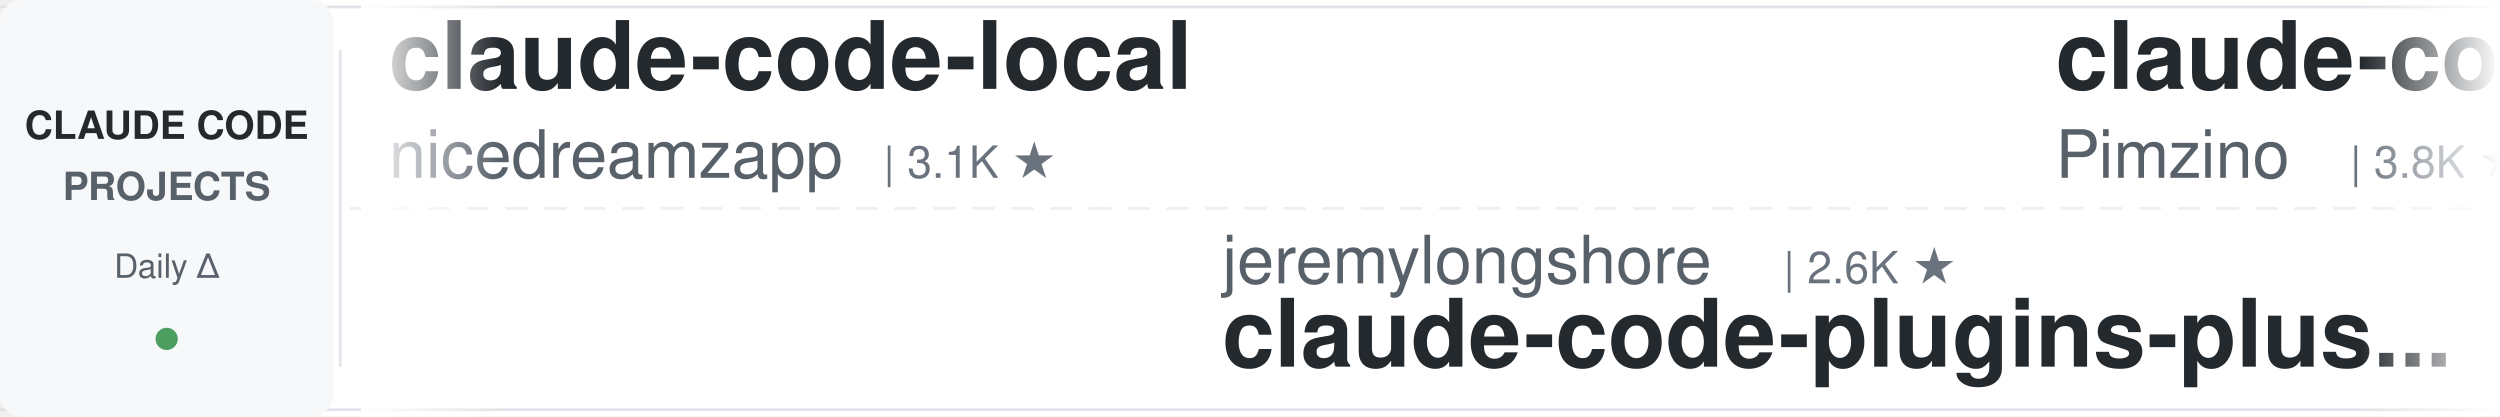
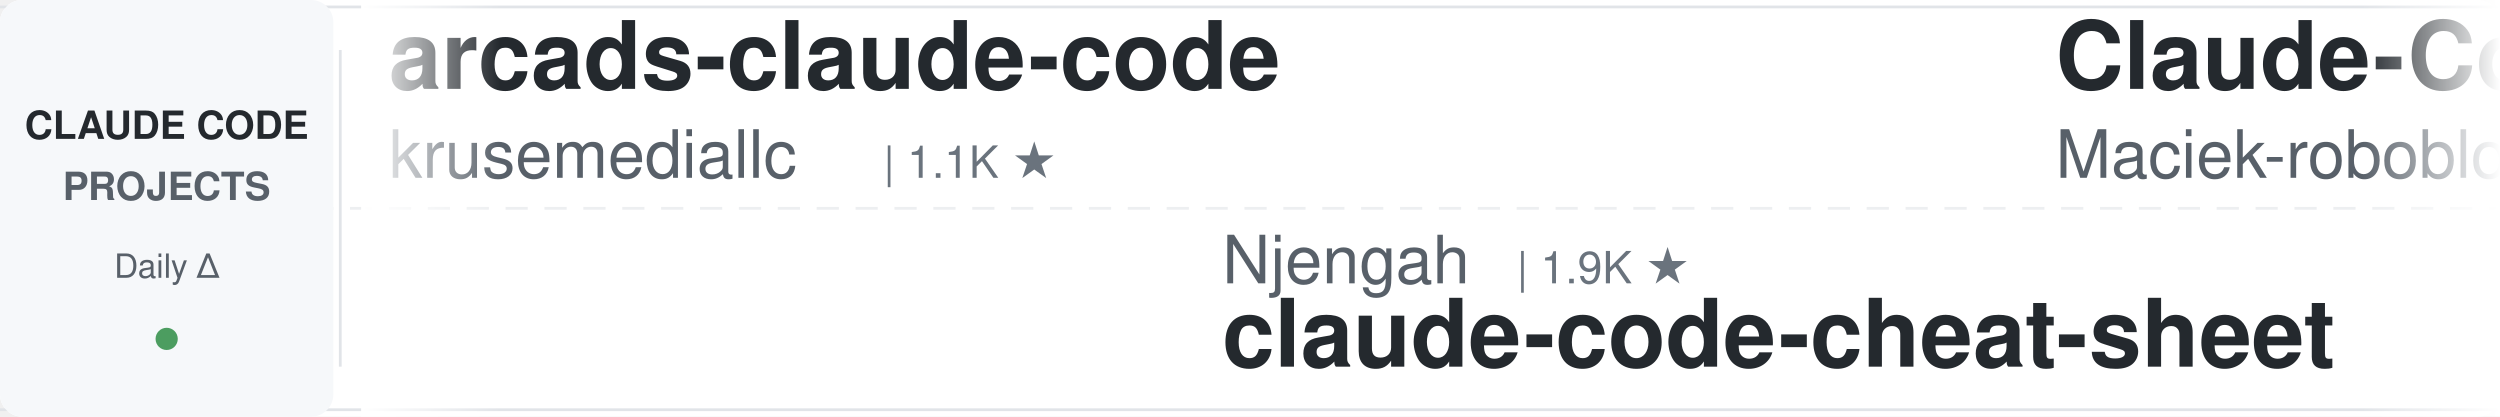
<svg xmlns="http://www.w3.org/2000/svg" width="900" height="150">
  <defs>
    <linearGradient id="leftFade" x1="0%" y1="0%" x2="100%" y2="0%">
      <stop offset="0%" style="stop-color:#ffffff;stop-opacity:1" />
      <stop offset="100%" style="stop-color:#ffffff;stop-opacity:0" />
    </linearGradient>
    <linearGradient id="rightFade" x1="0%" y1="0%" x2="100%" y2="0%">
      <stop offset="0%" style="stop-color:#ffffff;stop-opacity:0" />
      <stop offset="100%" style="stop-color:#ffffff;stop-opacity:1" />
    </linearGradient>
  </defs>
  <rect width="900" height="150" fill="#ffffff" rx="8" />
  <rect x="0" y="2" width="900" height="1" fill="#e1e4e8" />
  <rect x="0" y="147" width="900" height="1" fill="#e1e4e8" />
  <line x1="0" y1="75" x2="900" y2="75" stroke="#e1e4e8" stroke-width="1" stroke-dasharray="8 6" opacity="0.6" />
  <rect x="0" y="0" width="120" height="150" fill="#f6f8fa" rx="8" />
  <text x="60" y="50" font-family="-apple-system, BlinkMacSystemFont, 'Segoe UI', Helvetica, Arial, sans-serif" font-size="14" font-weight="600" fill="#24292e" text-anchor="middle">CLAUDE CODE</text>
  <text x="60" y="72" font-family="-apple-system, BlinkMacSystemFont, 'Segoe UI', Helvetica, Arial, sans-serif" font-size="14" font-weight="600" fill="#586069" text-anchor="middle">PROJECTS</text>
  <text x="60" y="100" font-family="-apple-system, BlinkMacSystemFont, 'Segoe UI', Helvetica, Arial, sans-serif" font-size="12" font-weight="500" fill="#586069" text-anchor="middle">Daily Δ</text>
  <circle cx="60" cy="122" r="4" fill="#22863a" opacity="0.8" />
  <rect x="122" y="18" width="1" height="114" fill="#e1e4e8" />
  <clipPath id="tickerClip">
    <rect x="130" y="0" width="770" height="150" />
  </clipPath>
  <g clip-path="url(#tickerClip)">
    <g id="tickerItems">
      <animateTransform attributeName="transform" attributeType="XML" type="translate" from="0 0" to="-3000 0" dur="54s" repeatCount="indefinite" />
      <g transform="translate(0, 0)">
-         <text x="140" y="32" font-family="-apple-system, BlinkMacSystemFont, 'Segoe UI', Helvetica, Arial, sans-serif" font-size="34" font-weight="600" fill="#24292e">claude-code-local</text>
-         <text x="140" y="64" font-family="-apple-system, BlinkMacSystemFont, 'Segoe UI', Helvetica, Arial, sans-serif" font-size="24" font-weight="400" fill="#586069">nicedreamzapp</text>
-         <text x="318" y="64" font-family="-apple-system, BlinkMacSystemFont, 'Segoe UI', Helvetica, Arial, sans-serif" font-size="16" font-weight="500" fill="#6a737d">| 3.1K ★</text>
+         <text x="140" y="32" font-family="-apple-system, BlinkMacSystemFont, 'Segoe UI', Helvetica, Arial, sans-serif" font-size="34" font-weight="600" fill="#24292e">arcads-claude-code</text>
+         <text x="140" y="64" font-family="-apple-system, BlinkMacSystemFont, 'Segoe UI', Helvetica, Arial, sans-serif" font-size="24" font-weight="400" fill="#586069">krusemediallc</text>
+         <text x="318" y="64" font-family="-apple-system, BlinkMacSystemFont, 'Segoe UI', Helvetica, Arial, sans-serif" font-size="16" font-weight="500" fill="#6a737d">| 1.1K ★</text>
      </g>
      <g transform="translate(300, 0)">
-         <text x="140" y="102" font-family="-apple-system, BlinkMacSystemFont, 'Segoe UI', Helvetica, Arial, sans-serif" font-size="24" font-weight="400" fill="#586069">jeremylongshore</text>
-         <text x="342" y="102" font-family="-apple-system, BlinkMacSystemFont, 'Segoe UI', Helvetica, Arial, sans-serif" font-size="16" font-weight="500" fill="#6a737d">| 2.6K ★</text>
-         <text x="140" y="132" font-family="-apple-system, BlinkMacSystemFont, 'Segoe UI', Helvetica, Arial, sans-serif" font-size="34" font-weight="600" fill="#24292e">claude-code-plugins-plus...</text>
+         <text x="140" y="102" font-family="-apple-system, BlinkMacSystemFont, 'Segoe UI', Helvetica, Arial, sans-serif" font-size="24" font-weight="400" fill="#586069">Njengah</text>
+         <text x="246" y="102" font-family="-apple-system, BlinkMacSystemFont, 'Segoe UI', Helvetica, Arial, sans-serif" font-size="16" font-weight="500" fill="#6a737d">| 1.9K ★</text>
+         <text x="140" y="132" font-family="-apple-system, BlinkMacSystemFont, 'Segoe UI', Helvetica, Arial, sans-serif" font-size="34" font-weight="600" fill="#24292e">claude-code-cheat-sheet</text>
      </g>
      <g transform="translate(600, 0)">
-         <text x="140" y="32" font-family="-apple-system, BlinkMacSystemFont, 'Segoe UI', Helvetica, Arial, sans-serif" font-size="34" font-weight="600" fill="#24292e">claude-code-spec-workflo...</text>
-         <text x="140" y="64" font-family="-apple-system, BlinkMacSystemFont, 'Segoe UI', Helvetica, Arial, sans-serif" font-size="24" font-weight="400" fill="#586069">Pimzino</text>
-         <text x="246" y="64" font-family="-apple-system, BlinkMacSystemFont, 'Segoe UI', Helvetica, Arial, sans-serif" font-size="16" font-weight="500" fill="#6a737d">| 3.8K ★</text>
+         <text x="140" y="32" font-family="-apple-system, BlinkMacSystemFont, 'Segoe UI', Helvetica, Arial, sans-serif" font-size="34" font-weight="600" fill="#24292e">Claude-Code-Usage-Monito...</text>
+         <text x="140" y="64" font-family="-apple-system, BlinkMacSystemFont, 'Segoe UI', Helvetica, Arial, sans-serif" font-size="24" font-weight="400" fill="#586069">Maciek-roboblog</text>
+         <text x="342" y="64" font-family="-apple-system, BlinkMacSystemFont, 'Segoe UI', Helvetica, Arial, sans-serif" font-size="16" font-weight="500" fill="#6a737d">| 8.6K ★</text>
      </g>
      <g transform="translate(900, 0)">
-         <text x="140" y="102" font-family="-apple-system, BlinkMacSystemFont, 'Segoe UI', Helvetica, Arial, sans-serif" font-size="24" font-weight="400" fill="#586069">AICoderTudou</text>
-         <text x="306" y="102" font-family="-apple-system, BlinkMacSystemFont, 'Segoe UI', Helvetica, Arial, sans-serif" font-size="16" font-weight="500" fill="#6a737d">| 497 ★</text>
-         <text x="140" y="132" font-family="-apple-system, BlinkMacSystemFont, 'Segoe UI', Helvetica, Arial, sans-serif" font-size="34" font-weight="600" fill="#24292e">claude-code-tudou</text>
+         <text x="140" y="102" font-family="-apple-system, BlinkMacSystemFont, 'Segoe UI', Helvetica, Arial, sans-serif" font-size="24" font-weight="400" fill="#586069">huangserva</text>
+         <text x="282" y="102" font-family="-apple-system, BlinkMacSystemFont, 'Segoe UI', Helvetica, Arial, sans-serif" font-size="16" font-weight="500" fill="#6a737d">| 622 ★</text>
+         <text x="140" y="132" font-family="-apple-system, BlinkMacSystemFont, 'Segoe UI', Helvetica, Arial, sans-serif" font-size="34" font-weight="600" fill="#24292e">claude-code-cli</text>
      </g>
      <g transform="translate(1200, 0)">
-         <text x="140" y="32" font-family="-apple-system, BlinkMacSystemFont, 'Segoe UI', Helvetica, Arial, sans-serif" font-size="34" font-weight="600" fill="#24292e">Open-ClaudeCode</text>
-         <text x="140" y="64" font-family="-apple-system, BlinkMacSystemFont, 'Segoe UI', Helvetica, Arial, sans-serif" font-size="24" font-weight="400" fill="#586069">LING71671</text>
-         <text x="270" y="64" font-family="-apple-system, BlinkMacSystemFont, 'Segoe UI', Helvetica, Arial, sans-serif" font-size="16" font-weight="500" fill="#6a737d">| 932 ★</text>
+         <text x="140" y="32" font-family="-apple-system, BlinkMacSystemFont, 'Segoe UI', Helvetica, Arial, sans-serif" font-size="34" font-weight="600" fill="#24292e">free-claude-code</text>
+         <text x="140" y="64" font-family="-apple-system, BlinkMacSystemFont, 'Segoe UI', Helvetica, Arial, sans-serif" font-size="24" font-weight="400" fill="#586069">Alishahryar1</text>
+         <text x="306" y="64" font-family="-apple-system, BlinkMacSystemFont, 'Segoe UI', Helvetica, Arial, sans-serif" font-size="16" font-weight="500" fill="#6a737d">| 44.3K ★</text>
      </g>
      <g transform="translate(1500, 0)">
        <text x="140" y="102" font-family="-apple-system, BlinkMacSystemFont, 'Segoe UI', Helvetica, Arial, sans-serif" font-size="24" font-weight="400" fill="#586069">ponponon</text>
        <text x="258" y="102" font-family="-apple-system, BlinkMacSystemFont, 'Segoe UI', Helvetica, Arial, sans-serif" font-size="16" font-weight="500" fill="#6a737d">| 2.3K ★</text>
        <text x="140" y="132" font-family="-apple-system, BlinkMacSystemFont, 'Segoe UI', Helvetica, Arial, sans-serif" font-size="34" font-weight="600" fill="#24292e">claude_code_src</text>
      </g>
      <g transform="translate(1800, 0)">
-         <text x="140" y="32" font-family="-apple-system, BlinkMacSystemFont, 'Segoe UI', Helvetica, Arial, sans-serif" font-size="34" font-weight="600" fill="#24292e">claude-code-hooks-master...</text>
-         <text x="140" y="64" font-family="-apple-system, BlinkMacSystemFont, 'Segoe UI', Helvetica, Arial, sans-serif" font-size="24" font-weight="400" fill="#586069">disler</text>
-         <text x="234" y="64" font-family="-apple-system, BlinkMacSystemFont, 'Segoe UI', Helvetica, Arial, sans-serif" font-size="16" font-weight="500" fill="#6a737d">| 3.9K ★</text>
-       </g>
-       <g transform="translate(2100, 0)">
-         <text x="140" y="102" font-family="-apple-system, BlinkMacSystemFont, 'Segoe UI', Helvetica, Arial, sans-serif" font-size="24" font-weight="400" fill="#586069">asgeirtj</text>
-         <text x="258" y="102" font-family="-apple-system, BlinkMacSystemFont, 'Segoe UI', Helvetica, Arial, sans-serif" font-size="16" font-weight="500" fill="#6a737d">| 62.3K ★</text>
-         <text x="140" y="132" font-family="-apple-system, BlinkMacSystemFont, 'Segoe UI', Helvetica, Arial, sans-serif" font-size="34" font-weight="600" fill="#24292e">system_prompts_leaks</text>
-       </g>
-       <g transform="translate(2400, 0)">
        <text x="140" y="32" font-family="-apple-system, BlinkMacSystemFont, 'Segoe UI', Helvetica, Arial, sans-serif" font-size="34" font-weight="600" fill="#24292e">claude-code-base-action</text>
        <text x="140" y="64" font-family="-apple-system, BlinkMacSystemFont, 'Segoe UI', Helvetica, Arial, sans-serif" font-size="24" font-weight="400" fill="#586069">anthropics</text>
        <text x="282" y="64" font-family="-apple-system, BlinkMacSystemFont, 'Segoe UI', Helvetica, Arial, sans-serif" font-size="16" font-weight="500" fill="#6a737d">| 935 ★</text>
      </g>
+       <g transform="translate(2100, 0)">
+         <text x="140" y="102" font-family="-apple-system, BlinkMacSystemFont, 'Segoe UI', Helvetica, Arial, sans-serif" font-size="24" font-weight="400" fill="#586069">Windy3f3f3f3f</text>
+         <text x="318" y="102" font-family="-apple-system, BlinkMacSystemFont, 'Segoe UI', Helvetica, Arial, sans-serif" font-size="16" font-weight="500" fill="#6a737d">| 3.4K ★</text>
+         <text x="140" y="132" font-family="-apple-system, BlinkMacSystemFont, 'Segoe UI', Helvetica, Arial, sans-serif" font-size="34" font-weight="600" fill="#24292e">how-claude-code-works</text>
+       </g>
+       <g transform="translate(2400, 0)">
+         <text x="140" y="32" font-family="-apple-system, BlinkMacSystemFont, 'Segoe UI', Helvetica, Arial, sans-serif" font-size="34" font-weight="600" fill="#24292e">ECC</text>
+         <text x="140" y="64" font-family="-apple-system, BlinkMacSystemFont, 'Segoe UI', Helvetica, Arial, sans-serif" font-size="24" font-weight="400" fill="#586069">affaan-m</text>
+         <text x="258" y="64" font-family="-apple-system, BlinkMacSystemFont, 'Segoe UI', Helvetica, Arial, sans-serif" font-size="16" font-weight="500" fill="#6a737d">| 237.6K ★</text>
+       </g>
      <g transform="translate(2700, 0)">
-         <text x="140" y="102" font-family="-apple-system, BlinkMacSystemFont, 'Segoe UI', Helvetica, Arial, sans-serif" font-size="24" font-weight="400" fill="#586069">JrCx7scC</text>
-         <text x="258" y="102" font-family="-apple-system, BlinkMacSystemFont, 'Segoe UI', Helvetica, Arial, sans-serif" font-size="16" font-weight="500" fill="#6a737d">| 372 ★</text>
-         <text x="140" y="132" font-family="-apple-system, BlinkMacSystemFont, 'Segoe UI', Helvetica, Arial, sans-serif" font-size="34" font-weight="600" fill="#24292e">claude-code-source</text>
+         <text x="140" y="102" font-family="-apple-system, BlinkMacSystemFont, 'Segoe UI', Helvetica, Arial, sans-serif" font-size="24" font-weight="400" fill="#586069">Donchitos</text>
+         <text x="270" y="102" font-family="-apple-system, BlinkMacSystemFont, 'Segoe UI', Helvetica, Arial, sans-serif" font-size="16" font-weight="500" fill="#6a737d">| 23.6K ★</text>
+         <text x="140" y="132" font-family="-apple-system, BlinkMacSystemFont, 'Segoe UI', Helvetica, Arial, sans-serif" font-size="34" font-weight="600" fill="#24292e">Claude-Code-Game-Studios</text>
      </g>
      <g transform="translate(3000, 0)">
-         <text x="140" y="32" font-family="-apple-system, BlinkMacSystemFont, 'Segoe UI', Helvetica, Arial, sans-serif" font-size="34" font-weight="600" fill="#24292e">claude-code-local</text>
-         <text x="140" y="64" font-family="-apple-system, BlinkMacSystemFont, 'Segoe UI', Helvetica, Arial, sans-serif" font-size="24" font-weight="400" fill="#586069">nicedreamzapp</text>
-         <text x="318" y="64" font-family="-apple-system, BlinkMacSystemFont, 'Segoe UI', Helvetica, Arial, sans-serif" font-size="16" font-weight="500" fill="#6a737d">| 3.1K ★</text>
+         <text x="140" y="32" font-family="-apple-system, BlinkMacSystemFont, 'Segoe UI', Helvetica, Arial, sans-serif" font-size="34" font-weight="600" fill="#24292e">arcads-claude-code</text>
+         <text x="140" y="64" font-family="-apple-system, BlinkMacSystemFont, 'Segoe UI', Helvetica, Arial, sans-serif" font-size="24" font-weight="400" fill="#586069">krusemediallc</text>
+         <text x="318" y="64" font-family="-apple-system, BlinkMacSystemFont, 'Segoe UI', Helvetica, Arial, sans-serif" font-size="16" font-weight="500" fill="#6a737d">| 1.1K ★</text>
      </g>
      <g transform="translate(3300, 0)">
-         <text x="140" y="102" font-family="-apple-system, BlinkMacSystemFont, 'Segoe UI', Helvetica, Arial, sans-serif" font-size="24" font-weight="400" fill="#586069">jeremylongshore</text>
-         <text x="342" y="102" font-family="-apple-system, BlinkMacSystemFont, 'Segoe UI', Helvetica, Arial, sans-serif" font-size="16" font-weight="500" fill="#6a737d">| 2.6K ★</text>
-         <text x="140" y="132" font-family="-apple-system, BlinkMacSystemFont, 'Segoe UI', Helvetica, Arial, sans-serif" font-size="34" font-weight="600" fill="#24292e">claude-code-plugins-plus...</text>
+         <text x="140" y="102" font-family="-apple-system, BlinkMacSystemFont, 'Segoe UI', Helvetica, Arial, sans-serif" font-size="24" font-weight="400" fill="#586069">Njengah</text>
+         <text x="246" y="102" font-family="-apple-system, BlinkMacSystemFont, 'Segoe UI', Helvetica, Arial, sans-serif" font-size="16" font-weight="500" fill="#6a737d">| 1.9K ★</text>
+         <text x="140" y="132" font-family="-apple-system, BlinkMacSystemFont, 'Segoe UI', Helvetica, Arial, sans-serif" font-size="34" font-weight="600" fill="#24292e">claude-code-cheat-sheet</text>
      </g>
      <g transform="translate(3600, 0)">
-         <text x="140" y="32" font-family="-apple-system, BlinkMacSystemFont, 'Segoe UI', Helvetica, Arial, sans-serif" font-size="34" font-weight="600" fill="#24292e">claude-code-spec-workflo...</text>
-         <text x="140" y="64" font-family="-apple-system, BlinkMacSystemFont, 'Segoe UI', Helvetica, Arial, sans-serif" font-size="24" font-weight="400" fill="#586069">Pimzino</text>
-         <text x="246" y="64" font-family="-apple-system, BlinkMacSystemFont, 'Segoe UI', Helvetica, Arial, sans-serif" font-size="16" font-weight="500" fill="#6a737d">| 3.8K ★</text>
+         <text x="140" y="32" font-family="-apple-system, BlinkMacSystemFont, 'Segoe UI', Helvetica, Arial, sans-serif" font-size="34" font-weight="600" fill="#24292e">Claude-Code-Usage-Monito...</text>
+         <text x="140" y="64" font-family="-apple-system, BlinkMacSystemFont, 'Segoe UI', Helvetica, Arial, sans-serif" font-size="24" font-weight="400" fill="#586069">Maciek-roboblog</text>
+         <text x="342" y="64" font-family="-apple-system, BlinkMacSystemFont, 'Segoe UI', Helvetica, Arial, sans-serif" font-size="16" font-weight="500" fill="#6a737d">| 8.6K ★</text>
      </g>
      <g transform="translate(3900, 0)">
-         <text x="140" y="102" font-family="-apple-system, BlinkMacSystemFont, 'Segoe UI', Helvetica, Arial, sans-serif" font-size="24" font-weight="400" fill="#586069">AICoderTudou</text>
-         <text x="306" y="102" font-family="-apple-system, BlinkMacSystemFont, 'Segoe UI', Helvetica, Arial, sans-serif" font-size="16" font-weight="500" fill="#6a737d">| 497 ★</text>
-         <text x="140" y="132" font-family="-apple-system, BlinkMacSystemFont, 'Segoe UI', Helvetica, Arial, sans-serif" font-size="34" font-weight="600" fill="#24292e">claude-code-tudou</text>
+         <text x="140" y="102" font-family="-apple-system, BlinkMacSystemFont, 'Segoe UI', Helvetica, Arial, sans-serif" font-size="24" font-weight="400" fill="#586069">huangserva</text>
+         <text x="282" y="102" font-family="-apple-system, BlinkMacSystemFont, 'Segoe UI', Helvetica, Arial, sans-serif" font-size="16" font-weight="500" fill="#6a737d">| 622 ★</text>
+         <text x="140" y="132" font-family="-apple-system, BlinkMacSystemFont, 'Segoe UI', Helvetica, Arial, sans-serif" font-size="34" font-weight="600" fill="#24292e">claude-code-cli</text>
      </g>
    </g>
  </g>
  <rect x="130" y="0" width="50" height="150" fill="url(#leftFade)" />
  <rect x="850" y="0" width="50" height="150" fill="url(#rightFade)" />
</svg>
